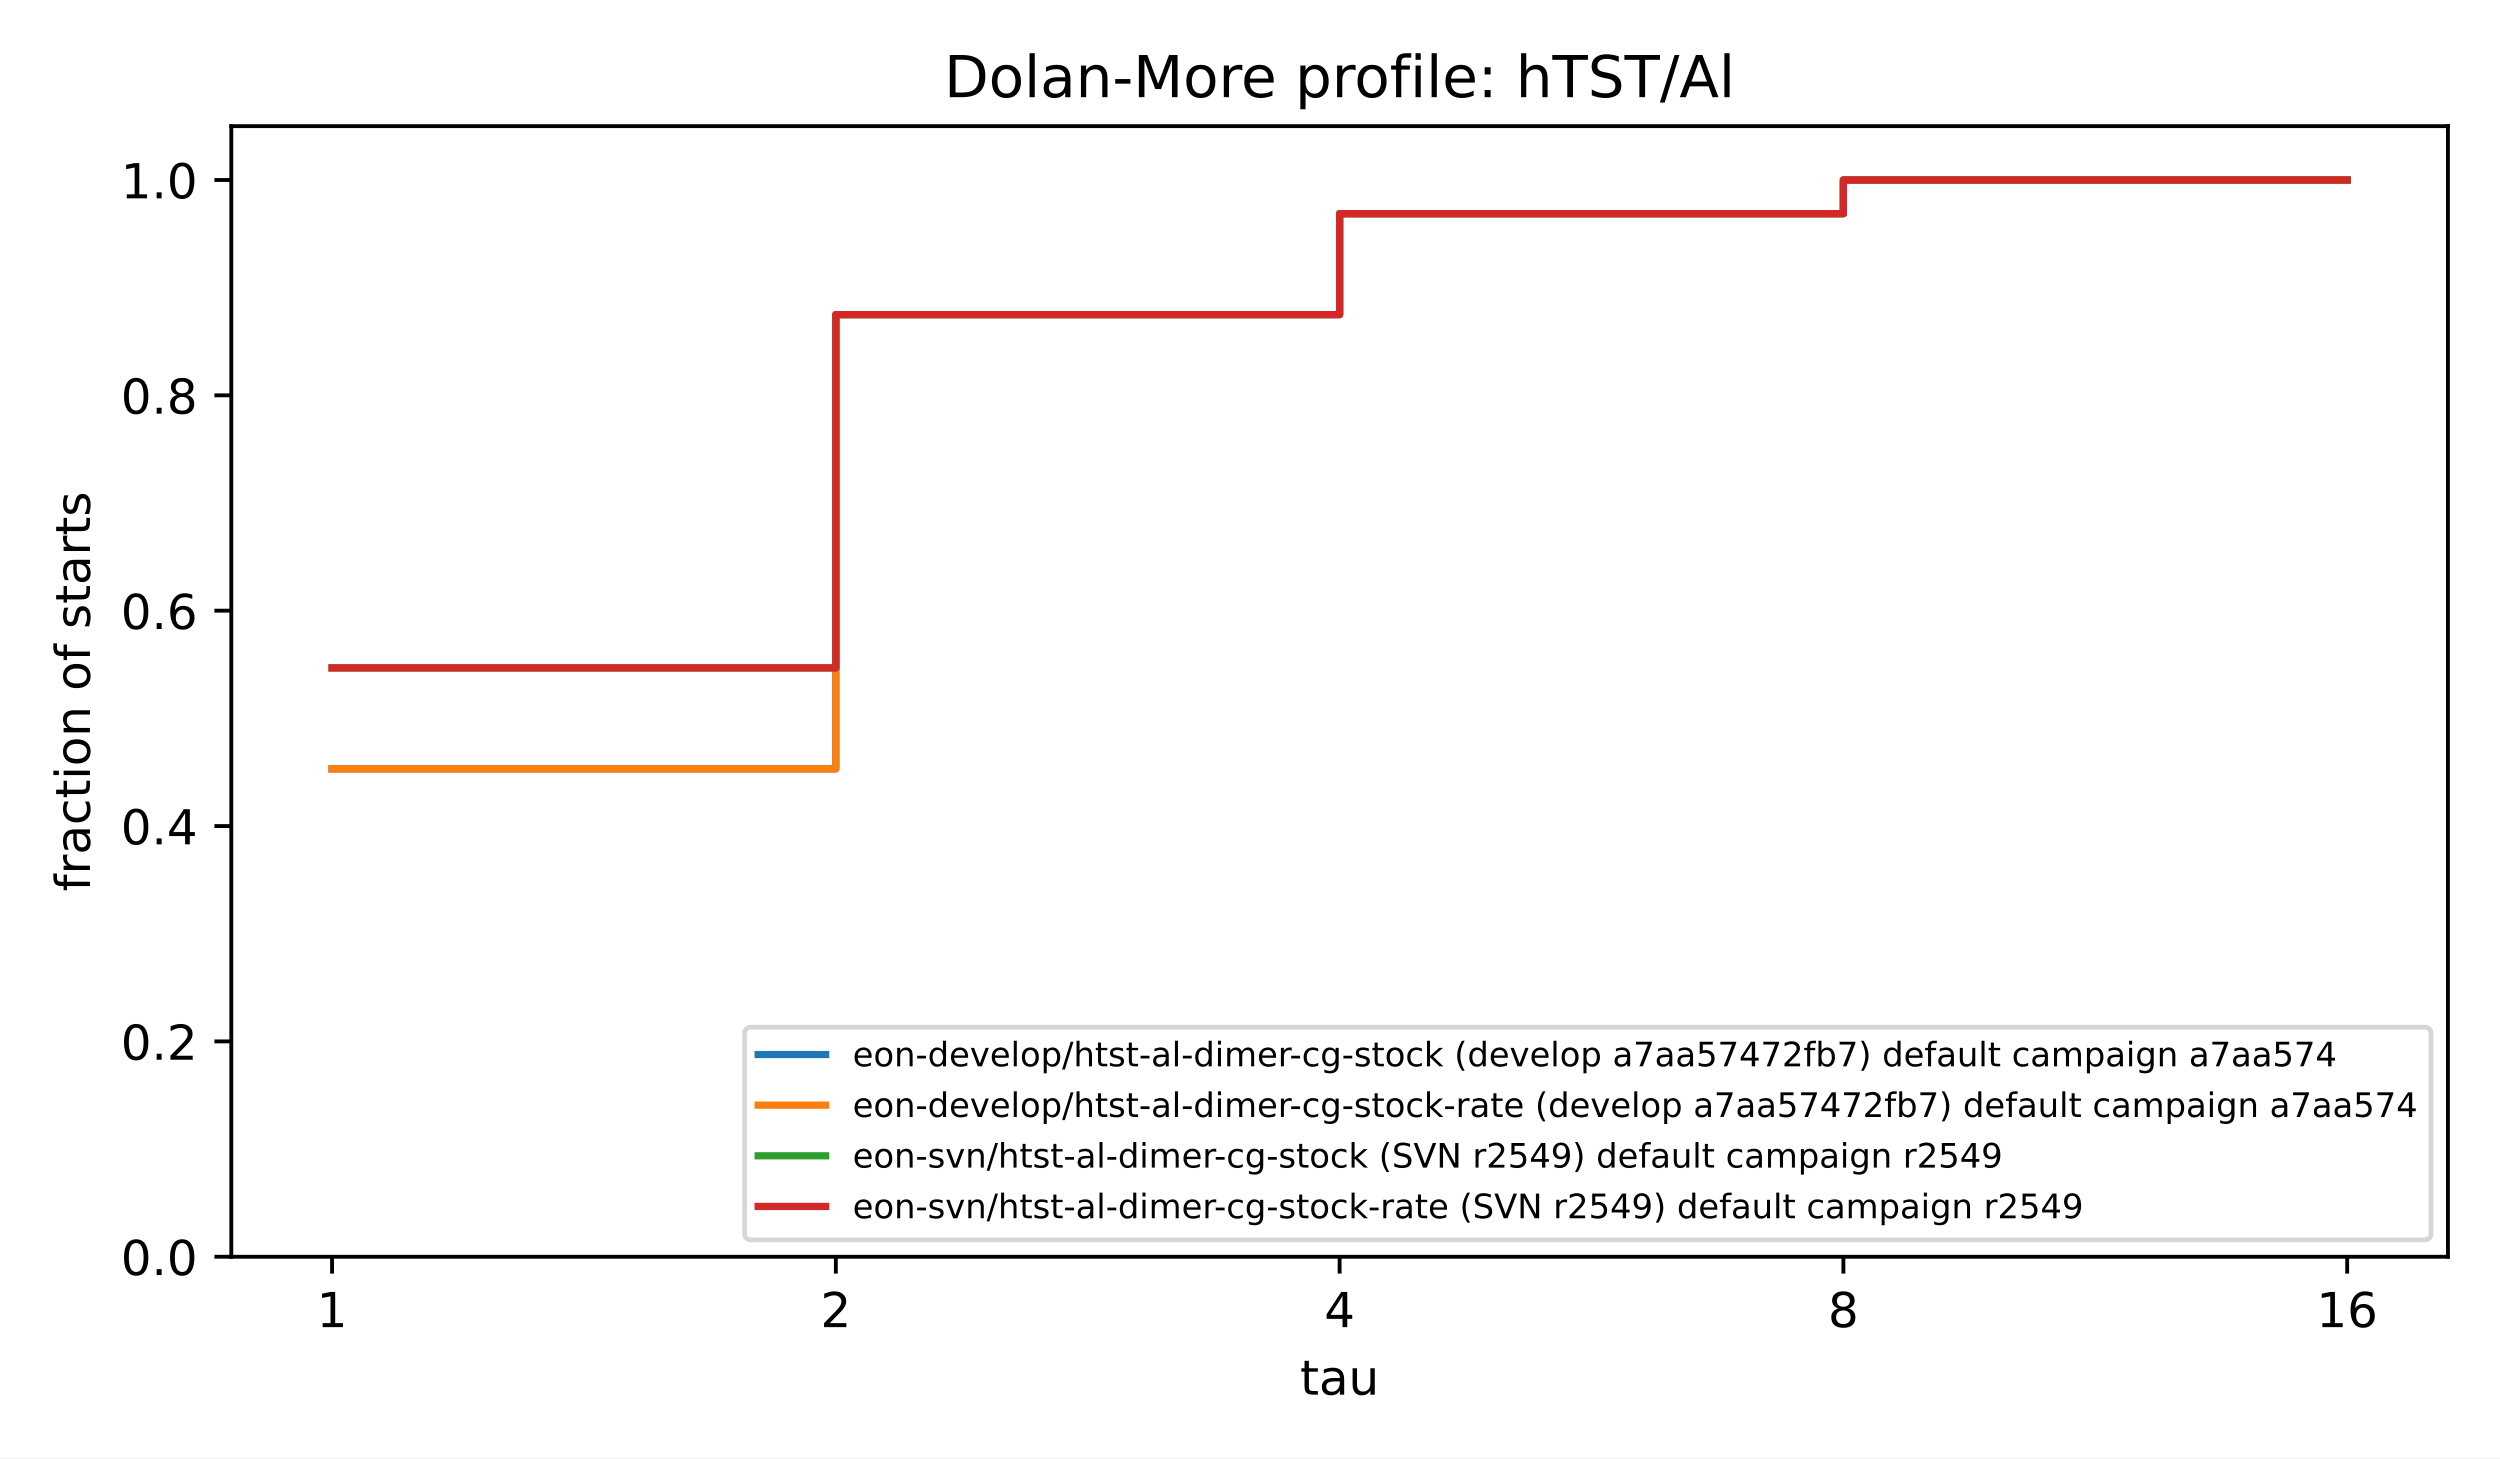
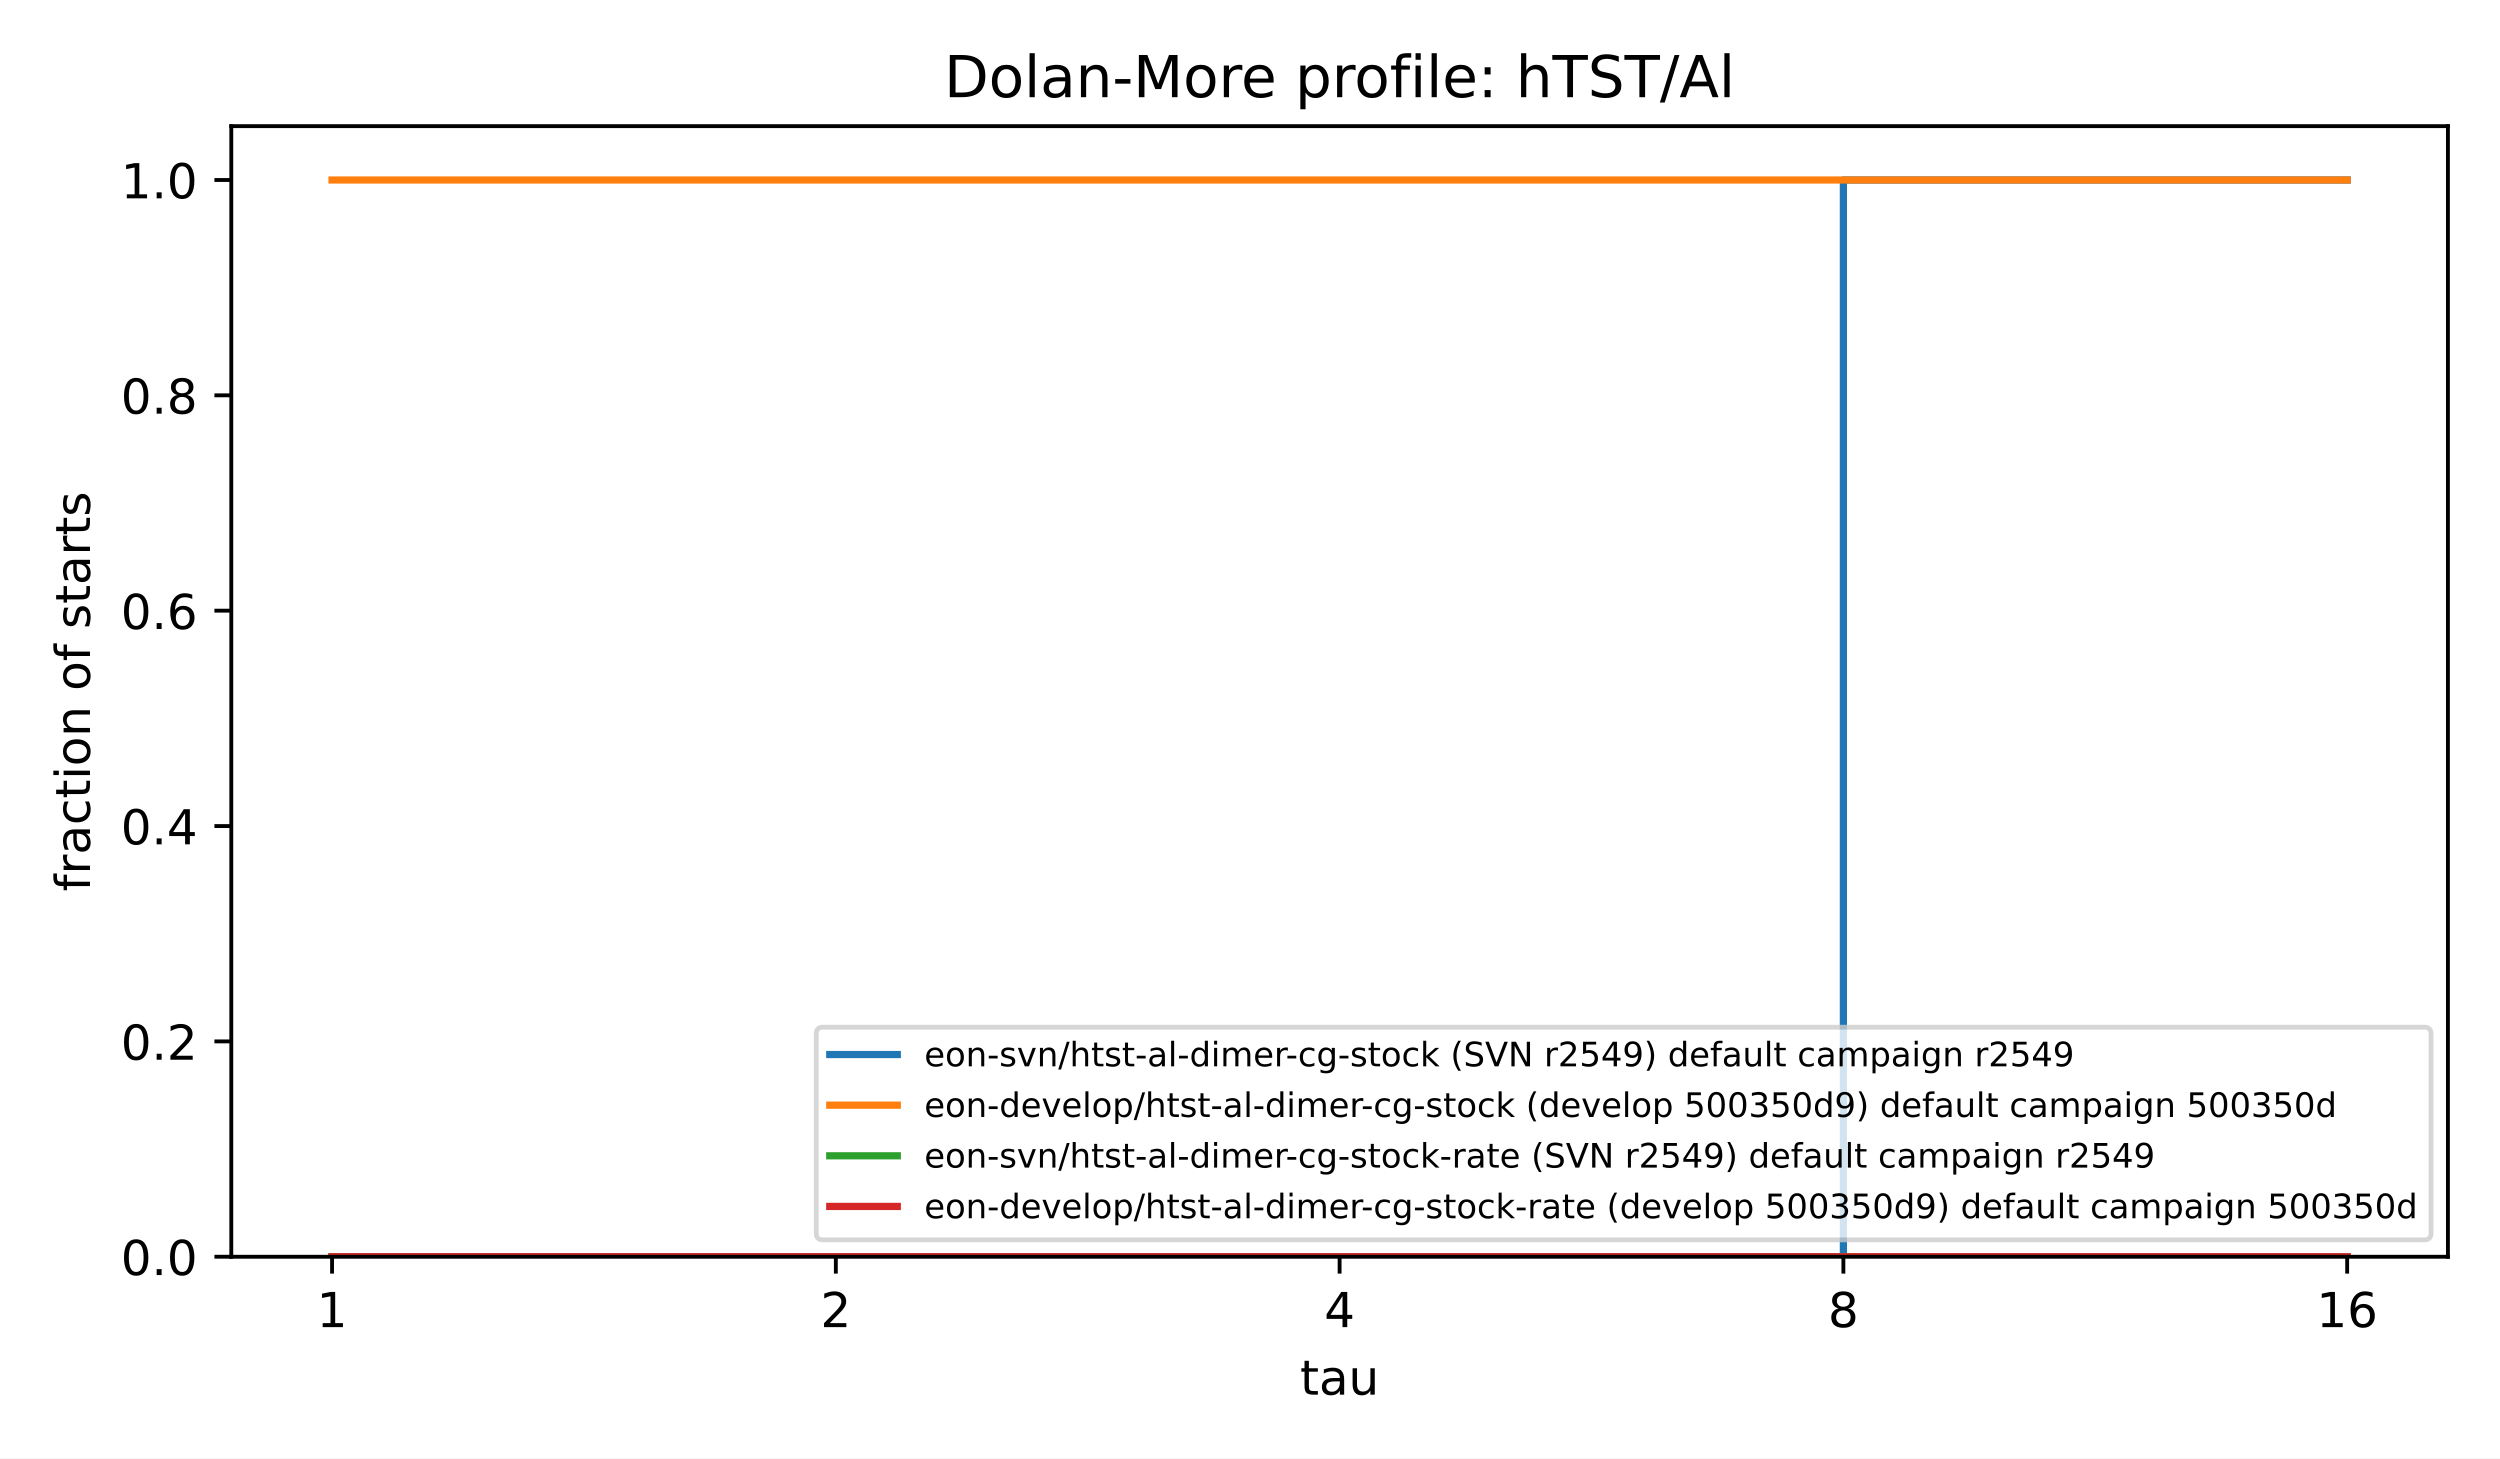
<svg xmlns="http://www.w3.org/2000/svg" xmlns:xlink="http://www.w3.org/1999/xlink" width="518.4pt" height="302.4pt" viewBox="0 0 518.4 302.4" version="1.1">
  <defs>
    <style type="text/css">*{stroke-linejoin: round; stroke-linecap: butt}</style>
  </defs>
  <g id="figure_1">
    <g id="patch_1">
      <path d="M 0 302.4  L 518.4 302.4  L 518.4 0  L 0 0  z " style="fill: #ffffff" />
    </g>
    <g id="axes_1">
      <g id="patch_2">
        <path d="M 47.962 260.6  L 507.6 260.6  L 507.6 26.16  L 47.962 26.16  z " style="fill: #ffffff" />
      </g>
      <g id="matplotlib.axis_1">
        <g id="xtick_1">
          <g id="line2d_1">
            <defs>
              <path id="m8ea4d47d77" d="M 0 0  L 0 3.5  " style="stroke: #000000; stroke-width: 0.8" />
            </defs>
            <g>
              <use xlink:href="#m8ea4d47d77" x="68.855" y="260.6" style="stroke: #000000; stroke-width: 0.8" />
            </g>
          </g>
          <g id="text_1">
            <text style="font-size: 10px; font-family: 'DejaVu Sans', 'Bitstream Vera Sans', 'Computer Modern Sans Serif', 'Lucida Grande', 'Verdana', 'Geneva', 'Lucid', 'Arial', 'Helvetica', 'Avant Garde', sans-serif; text-anchor: middle" x="68.855" y="275.198" transform="rotate(-0 68.85496 275.1977)">1</text>
          </g>
        </g>
        <g id="xtick_2">
          <g id="line2d_2">
            <g>
              <use xlink:href="#m8ea4d47d77" x="173.318" y="260.6" style="stroke: #000000; stroke-width: 0.8" />
            </g>
          </g>
          <g id="text_2">
            <text style="font-size: 10px; font-family: 'DejaVu Sans', 'Bitstream Vera Sans', 'Computer Modern Sans Serif', 'Lucida Grande', 'Verdana', 'Geneva', 'Lucid', 'Arial', 'Helvetica', 'Avant Garde', sans-serif; text-anchor: middle" x="173.318" y="275.198" transform="rotate(-0 173.3181 275.1977)">2</text>
          </g>
        </g>
        <g id="xtick_3">
          <g id="line2d_3">
            <g>
              <use xlink:href="#m8ea4d47d77" x="277.781" y="260.6" style="stroke: #000000; stroke-width: 0.8" />
            </g>
          </g>
          <g id="text_3">
            <text style="font-size: 10px; font-family: 'DejaVu Sans', 'Bitstream Vera Sans', 'Computer Modern Sans Serif', 'Lucida Grande', 'Verdana', 'Geneva', 'Lucid', 'Arial', 'Helvetica', 'Avant Garde', sans-serif; text-anchor: middle" x="277.781" y="275.198" transform="rotate(-0 277.7812 275.1977)">4</text>
          </g>
        </g>
        <g id="xtick_4">
          <g id="line2d_4">
            <g>
              <use xlink:href="#m8ea4d47d77" x="382.244" y="260.6" style="stroke: #000000; stroke-width: 0.8" />
            </g>
          </g>
          <g id="text_4">
            <text style="font-size: 10px; font-family: 'DejaVu Sans', 'Bitstream Vera Sans', 'Computer Modern Sans Serif', 'Lucida Grande', 'Verdana', 'Geneva', 'Lucid', 'Arial', 'Helvetica', 'Avant Garde', sans-serif; text-anchor: middle" x="382.244" y="275.198" transform="rotate(-0 382.2443 275.1977)">8</text>
          </g>
        </g>
        <g id="xtick_5">
          <g id="line2d_5">
            <g>
              <use xlink:href="#m8ea4d47d77" x="486.707" y="260.6" style="stroke: #000000; stroke-width: 0.8" />
            </g>
          </g>
          <g id="text_5">
            <text style="font-size: 10px; font-family: 'DejaVu Sans', 'Bitstream Vera Sans', 'Computer Modern Sans Serif', 'Lucida Grande', 'Verdana', 'Geneva', 'Lucid', 'Arial', 'Helvetica', 'Avant Garde', sans-serif; text-anchor: middle" x="486.707" y="275.198" transform="rotate(-0 486.7074 275.1977)">16</text>
          </g>
        </g>
        <g id="text_6">
          <text style="font-size: 10px; font-family: 'DejaVu Sans', 'Bitstream Vera Sans', 'Computer Modern Sans Serif', 'Lucida Grande', 'Verdana', 'Geneva', 'Lucid', 'Arial', 'Helvetica', 'Avant Garde', sans-serif; text-anchor: middle" x="277.781" y="289.198" transform="rotate(-0 277.7812 289.1977)">tau</text>
        </g>
      </g>
      <g id="matplotlib.axis_2">
        <g id="ytick_1">
          <g id="line2d_6">
            <defs>
              <path id="md659df78fa" d="M 0 0  L -3.5 0  " style="stroke: #000000; stroke-width: 0.8" />
            </defs>
            <g>
              <use xlink:href="#md659df78fa" x="47.962" y="260.6" style="stroke: #000000; stroke-width: 0.8" />
            </g>
          </g>
          <g id="text_7">
            <text style="font-size: 10px; font-family: 'DejaVu Sans', 'Bitstream Vera Sans', 'Computer Modern Sans Serif', 'Lucida Grande', 'Verdana', 'Geneva', 'Lucid', 'Arial', 'Helvetica', 'Avant Garde', sans-serif; text-anchor: end" x="40.962" y="264.399" transform="rotate(-0 40.96234 264.3988)">0.0</text>
          </g>
        </g>
        <g id="ytick_2">
          <g id="line2d_7">
            <g>
              <use xlink:href="#md659df78fa" x="47.962" y="215.945" style="stroke: #000000; stroke-width: 0.8" />
            </g>
          </g>
          <g id="text_8">
            <text style="font-size: 10px; font-family: 'DejaVu Sans', 'Bitstream Vera Sans', 'Computer Modern Sans Serif', 'Lucida Grande', 'Verdana', 'Geneva', 'Lucid', 'Arial', 'Helvetica', 'Avant Garde', sans-serif; text-anchor: end" x="40.962" y="219.744" transform="rotate(-0 40.96234 219.7436)">0.2</text>
          </g>
        </g>
        <g id="ytick_3">
          <g id="line2d_8">
            <g>
              <use xlink:href="#md659df78fa" x="47.962" y="171.29" style="stroke: #000000; stroke-width: 0.8" />
            </g>
          </g>
          <g id="text_9">
            <text style="font-size: 10px; font-family: 'DejaVu Sans', 'Bitstream Vera Sans', 'Computer Modern Sans Serif', 'Lucida Grande', 'Verdana', 'Geneva', 'Lucid', 'Arial', 'Helvetica', 'Avant Garde', sans-serif; text-anchor: end" x="40.962" y="175.088" transform="rotate(-0 40.96234 175.0884)">0.4</text>
          </g>
        </g>
        <g id="ytick_4">
          <g id="line2d_9">
            <g>
              <use xlink:href="#md659df78fa" x="47.962" y="126.634" style="stroke: #000000; stroke-width: 0.8" />
            </g>
          </g>
          <g id="text_10">
            <text style="font-size: 10px; font-family: 'DejaVu Sans', 'Bitstream Vera Sans', 'Computer Modern Sans Serif', 'Lucida Grande', 'Verdana', 'Geneva', 'Lucid', 'Arial', 'Helvetica', 'Avant Garde', sans-serif; text-anchor: end" x="40.962" y="130.433" transform="rotate(-0 40.96234 130.4331)">0.6</text>
          </g>
        </g>
        <g id="ytick_5">
          <g id="line2d_10">
            <g>
              <use xlink:href="#md659df78fa" x="47.962" y="81.979" style="stroke: #000000; stroke-width: 0.8" />
            </g>
          </g>
          <g id="text_11">
            <text style="font-size: 10px; font-family: 'DejaVu Sans', 'Bitstream Vera Sans', 'Computer Modern Sans Serif', 'Lucida Grande', 'Verdana', 'Geneva', 'Lucid', 'Arial', 'Helvetica', 'Avant Garde', sans-serif; text-anchor: end" x="40.962" y="85.778" transform="rotate(-0 40.96234 85.77788)">0.8</text>
          </g>
        </g>
        <g id="ytick_6">
          <g id="line2d_11">
            <g>
              <use xlink:href="#md659df78fa" x="47.962" y="37.324" style="stroke: #000000; stroke-width: 0.8" />
            </g>
          </g>
          <g id="text_12">
            <text style="font-size: 10px; font-family: 'DejaVu Sans', 'Bitstream Vera Sans', 'Computer Modern Sans Serif', 'Lucida Grande', 'Verdana', 'Geneva', 'Lucid', 'Arial', 'Helvetica', 'Avant Garde', sans-serif; text-anchor: end" x="40.962" y="41.123" transform="rotate(-0 40.96234 41.12264)">1.0</text>
          </g>
        </g>
        <g id="text_13">
          <text style="font-size: 10px; font-family: 'DejaVu Sans', 'Bitstream Vera Sans', 'Computer Modern Sans Serif', 'Lucida Grande', 'Verdana', 'Geneva', 'Lucid', 'Arial', 'Helvetica', 'Avant Garde', sans-serif; text-anchor: middle" x="18.657" y="143.38" transform="rotate(-90 18.65687 143.38)">fraction of starts</text>
        </g>
      </g>
      <g id="line2d_12">
-         <path d="M 68.855 159.428  L 173.318 159.428  L 173.318 65.233  L 277.781 65.233  L 277.781 44.301  L 382.244 44.301  L 382.244 37.324  L 486.707 37.324  L 486.707 37.324  " clip-path="url(#p4e380cea4b)" style="fill: none; stroke: #1f77b4; stroke-width: 1.5; stroke-linecap: square" />
+         <path d="M 68.855 260.6  L 173.318 260.6  L 173.318 260.6  L 277.781 260.6  L 277.781 260.6  L 382.244 260.6  L 382.244 37.324  L 486.707 37.324  L 486.707 37.324  " clip-path="url(#p4e380cea4b)" style="fill: none; stroke: #1f77b4; stroke-width: 1.5; stroke-linecap: square" />
      </g>
      <g id="line2d_13">
-         <path d="M 68.855 159.428  L 173.318 159.428  L 173.318 65.233  L 277.781 65.233  L 277.781 44.301  L 382.244 44.301  L 382.244 37.324  L 486.707 37.324  L 486.707 37.324  " clip-path="url(#p4e380cea4b)" style="fill: none; stroke: #ff7f0e; stroke-width: 1.5; stroke-linecap: square" />
+         <path d="M 68.855 37.324  L 173.318 37.324  L 173.318 37.324  L 277.781 37.324  L 277.781 37.324  L 382.244 37.324  L 382.244 37.324  L 486.707 37.324  L 486.707 37.324  " clip-path="url(#p4e380cea4b)" style="fill: none; stroke: #ff7f0e; stroke-width: 1.5; stroke-linecap: square" />
      </g>
      <g id="line2d_14">
-         <path d="M 68.855 138.496  L 173.318 138.496  L 173.318 65.233  L 277.781 65.233  L 277.781 44.301  L 382.244 44.301  L 382.244 37.324  L 486.707 37.324  L 486.707 37.324  " clip-path="url(#p4e380cea4b)" style="fill: none; stroke: #2ca02c; stroke-width: 1.5; stroke-linecap: square" />
+         <path d="M 68.855 260.6  L 173.318 260.6  L 173.318 260.6  L 277.781 260.6  L 277.781 260.6  L 382.244 260.6  L 382.244 260.6  L 486.707 260.6  L 486.707 260.6  " clip-path="url(#p4e380cea4b)" style="fill: none; stroke: #2ca02c; stroke-width: 1.5; stroke-linecap: square" />
      </g>
      <g id="line2d_15">
-         <path d="M 68.855 138.496  L 173.318 138.496  L 173.318 65.233  L 277.781 65.233  L 277.781 44.301  L 382.244 44.301  L 382.244 37.324  L 486.707 37.324  L 486.707 37.324  " clip-path="url(#p4e380cea4b)" style="fill: none; stroke: #d62728; stroke-width: 1.5; stroke-linecap: square" />
+         <path d="M 68.855 260.6  L 173.318 260.6  L 173.318 260.6  L 277.781 260.6  L 277.781 260.6  L 382.244 260.6  L 382.244 260.6  L 486.707 260.6  L 486.707 260.6  " clip-path="url(#p4e380cea4b)" style="fill: none; stroke: #d62728; stroke-width: 1.5; stroke-linecap: square" />
      </g>
      <g id="patch_3">
        <path d="M 47.962 260.6  L 47.962 26.16  " style="fill: none; stroke: #000000; stroke-width: 0.8; stroke-linejoin: miter; stroke-linecap: square" />
      </g>
      <g id="patch_4">
        <path d="M 507.6 260.6  L 507.6 26.16  " style="fill: none; stroke: #000000; stroke-width: 0.8; stroke-linejoin: miter; stroke-linecap: square" />
      </g>
      <g id="patch_5">
        <path d="M 47.962 260.6  L 507.6 260.6  " style="fill: none; stroke: #000000; stroke-width: 0.8; stroke-linejoin: miter; stroke-linecap: square" />
      </g>
      <g id="patch_6">
        <path d="M 47.962 26.16  L 507.6 26.16  " style="fill: none; stroke: #000000; stroke-width: 0.8; stroke-linejoin: miter; stroke-linecap: square" />
      </g>
      <g id="text_14">
        <text style="font-size: 12px; font-family: 'DejaVu Sans', 'Bitstream Vera Sans', 'Computer Modern Sans Serif', 'Lucida Grande', 'Verdana', 'Geneva', 'Lucid', 'Arial', 'Helvetica', 'Avant Garde', sans-serif; text-anchor: middle" x="277.781" y="20.16" transform="rotate(-0 277.7812 20.16)">Dolan-More profile: hTST/Al</text>
      </g>
      <g id="legend_1">
        <g id="patch_7">
-           <path d="M 155.81 257.1  L 502.7 257.1  Q 504.1 257.1 504.1 255.7  L 504.1 214.398  Q 504.1 212.998 502.7 212.998  L 155.81 212.998  Q 154.41 212.998 154.41 214.398  L 154.41 255.7  Q 154.41 257.1 155.81 257.1  z " style="fill: #ffffff; opacity: 0.8; stroke: #cccccc; stroke-linejoin: miter" />
+           <path d="M 170.66 257.1  L 502.7 257.1  Q 504.1 257.1 504.1 255.7  L 504.1 214.398  Q 504.1 212.998 502.7 212.998  L 170.66 212.998  Q 169.26 212.998 169.26 214.398  L 169.26 255.7  Q 169.26 257.1 170.66 257.1  z " style="fill: #ffffff; opacity: 0.8; stroke: #cccccc; stroke-linejoin: miter" />
        </g>
        <g id="line2d_16">
-           <path d="M 157.21 218.667  L 164.21 218.667  L 164.21 218.667  L 171.21 218.667  L 171.21 218.667  " style="fill: none; stroke: #1f77b4; stroke-width: 1.5; stroke-linecap: square" />
+           <path d="M 172.06 218.667  L 179.06 218.667  L 179.06 218.667  L 186.06 218.667  L 186.06 218.667  " style="fill: none; stroke: #1f77b4; stroke-width: 1.5; stroke-linecap: square" />
        </g>
        <g id="text_15">
-           <text style="font-size: 7px; font-family: 'DejaVu Sans', 'Bitstream Vera Sans', 'Computer Modern Sans Serif', 'Lucida Grande', 'Verdana', 'Geneva', 'Lucid', 'Arial', 'Helvetica', 'Avant Garde', sans-serif; text-anchor: start" x="176.81" y="221.117" transform="rotate(-0 176.8095 221.1167)">eon-develop/htst-al-dimer-cg-stock (develop a7aa57472fb7) default campaign a7aa574</text>
+           <text style="font-size: 7px; font-family: 'DejaVu Sans', 'Bitstream Vera Sans', 'Computer Modern Sans Serif', 'Lucida Grande', 'Verdana', 'Geneva', 'Lucid', 'Arial', 'Helvetica', 'Avant Garde', sans-serif; text-anchor: start" x="191.66" y="221.117" transform="rotate(-0 191.6605 221.1167)">eon-svn/htst-al-dimer-cg-stock (SVN r2549) default campaign r2549</text>
        </g>
        <g id="line2d_17">
-           <path d="M 157.21 229.167  L 164.21 229.167  L 164.21 229.167  L 171.21 229.167  L 171.21 229.167  " style="fill: none; stroke: #ff7f0e; stroke-width: 1.5; stroke-linecap: square" />
+           <path d="M 172.06 229.167  L 179.06 229.167  L 179.06 229.167  L 186.06 229.167  L 186.06 229.167  " style="fill: none; stroke: #ff7f0e; stroke-width: 1.5; stroke-linecap: square" />
        </g>
        <g id="text_16">
-           <text style="font-size: 7px; font-family: 'DejaVu Sans', 'Bitstream Vera Sans', 'Computer Modern Sans Serif', 'Lucida Grande', 'Verdana', 'Geneva', 'Lucid', 'Arial', 'Helvetica', 'Avant Garde', sans-serif; text-anchor: start" x="176.81" y="231.617" transform="rotate(-0 176.8095 231.6173)">eon-develop/htst-al-dimer-cg-stock-rate (develop a7aa57472fb7) default campaign a7aa574</text>
+           <text style="font-size: 7px; font-family: 'DejaVu Sans', 'Bitstream Vera Sans', 'Computer Modern Sans Serif', 'Lucida Grande', 'Verdana', 'Geneva', 'Lucid', 'Arial', 'Helvetica', 'Avant Garde', sans-serif; text-anchor: start" x="191.66" y="231.617" transform="rotate(-0 191.6605 231.6173)">eon-develop/htst-al-dimer-cg-stock (develop 500350d9) default campaign 500350d</text>
        </g>
        <g id="line2d_18">
-           <path d="M 157.21 239.668  L 164.21 239.668  L 164.21 239.668  L 171.21 239.668  L 171.21 239.668  " style="fill: none; stroke: #2ca02c; stroke-width: 1.5; stroke-linecap: square" />
+           <path d="M 172.06 239.668  L 179.06 239.668  L 179.06 239.668  L 186.06 239.668  L 186.06 239.668  " style="fill: none; stroke: #2ca02c; stroke-width: 1.5; stroke-linecap: square" />
        </g>
        <g id="text_17">
-           <text style="font-size: 7px; font-family: 'DejaVu Sans', 'Bitstream Vera Sans', 'Computer Modern Sans Serif', 'Lucida Grande', 'Verdana', 'Geneva', 'Lucid', 'Arial', 'Helvetica', 'Avant Garde', sans-serif; text-anchor: start" x="176.81" y="242.118" transform="rotate(-0 176.8095 242.1178)">eon-svn/htst-al-dimer-cg-stock (SVN r2549) default campaign r2549</text>
+           <text style="font-size: 7px; font-family: 'DejaVu Sans', 'Bitstream Vera Sans', 'Computer Modern Sans Serif', 'Lucida Grande', 'Verdana', 'Geneva', 'Lucid', 'Arial', 'Helvetica', 'Avant Garde', sans-serif; text-anchor: start" x="191.66" y="242.118" transform="rotate(-0 191.6605 242.1178)">eon-svn/htst-al-dimer-cg-stock-rate (SVN r2549) default campaign r2549</text>
        </g>
        <g id="line2d_19">
-           <path d="M 157.21 250.168  L 164.21 250.168  L 164.21 250.168  L 171.21 250.168  L 171.21 250.168  " style="fill: none; stroke: #d62728; stroke-width: 1.5; stroke-linecap: square" />
+           <path d="M 172.06 250.168  L 179.06 250.168  L 179.06 250.168  L 186.06 250.168  L 186.06 250.168  " style="fill: none; stroke: #d62728; stroke-width: 1.5; stroke-linecap: square" />
        </g>
        <g id="text_18">
-           <text style="font-size: 7px; font-family: 'DejaVu Sans', 'Bitstream Vera Sans', 'Computer Modern Sans Serif', 'Lucida Grande', 'Verdana', 'Geneva', 'Lucid', 'Arial', 'Helvetica', 'Avant Garde', sans-serif; text-anchor: start" x="176.81" y="252.618" transform="rotate(-0 176.8095 252.6184)">eon-svn/htst-al-dimer-cg-stock-rate (SVN r2549) default campaign r2549</text>
+           <text style="font-size: 7px; font-family: 'DejaVu Sans', 'Bitstream Vera Sans', 'Computer Modern Sans Serif', 'Lucida Grande', 'Verdana', 'Geneva', 'Lucid', 'Arial', 'Helvetica', 'Avant Garde', sans-serif; text-anchor: start" x="191.66" y="252.618" transform="rotate(-0 191.6605 252.6184)">eon-develop/htst-al-dimer-cg-stock-rate (develop 500350d9) default campaign 500350d</text>
        </g>
      </g>
    </g>
  </g>
  <defs>
    <clipPath id="p4e380cea4b">
      <rect x="47.962" y="26.16" width="459.638" height="234.44" />
    </clipPath>
  </defs>
</svg>
